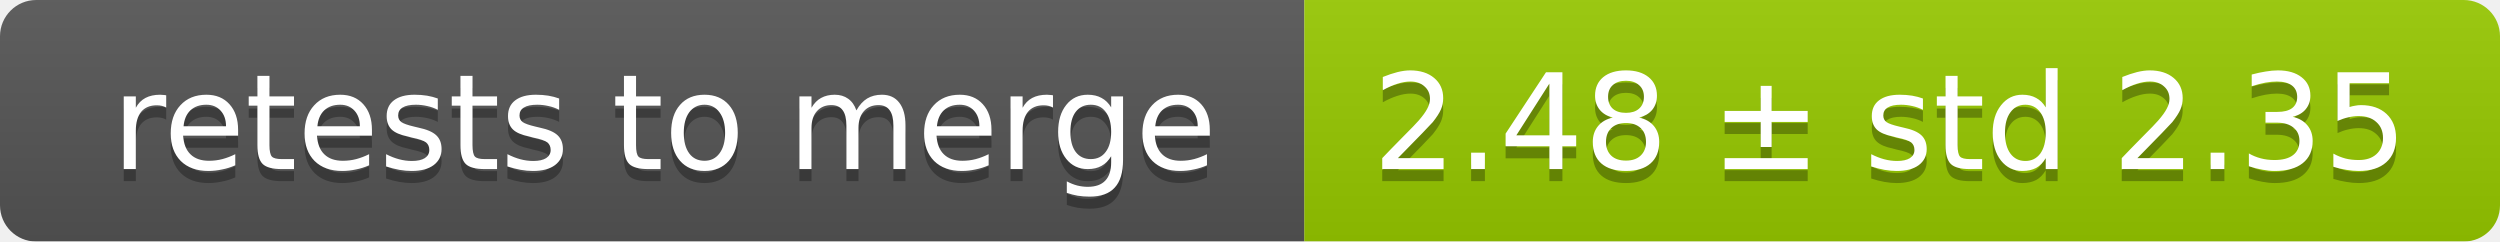
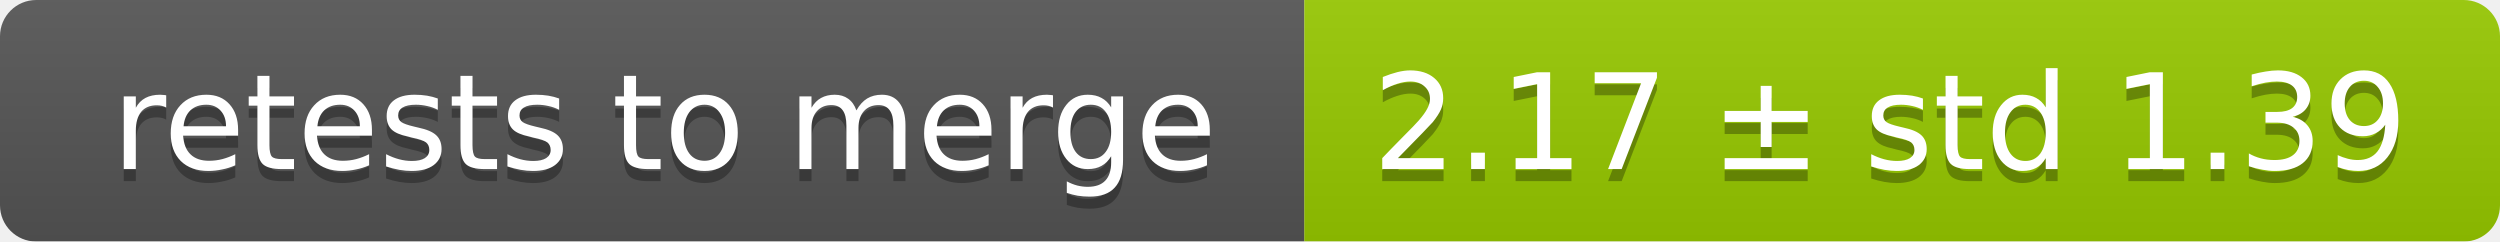
<svg xmlns="http://www.w3.org/2000/svg" width="207" height="20">
  <linearGradient id="smooth" x2="0" y2="100%">
    <stop offset="0" stop-color="#bbb" stop-opacity=".1" />
    <stop offset="1" stop-opacity=".1" />
  </linearGradient>
  <mask id="round">
    <rect width="207" height="20" rx="3" fill="#fff" />
  </mask>
  <g mask="url(#round)">
    <rect width="108" height="20" fill="#555" />
    <rect x="108" width="99" height="20" fill="#97ca00" />
    <rect width="207" height="20" fill="url(#smooth)" />
  </g>
  <g fill="#fff" text-anchor="middle" font-family="DejaVu Sans,Verdana,Geneva,sans-serif" font-size="11">
    <text x="55" y="15" fill="#010101" fill-opacity=".3">retests to merge</text>
    <text x="55" y="14">retests to merge</text>
-     <text x="156.5" y="15" fill="#010101" fill-opacity=".3">2.48 ± std 2.35</text>
-     <text x="156.5" y="14">2.48 ± std 2.35</text>
+     <text x="156.5" y="15" fill="#010101" fill-opacity=".3">2.17 ± std 1.39</text>
+     <text x="156.5" y="14">2.17 ± std 1.39</text>
  </g>
</svg>
